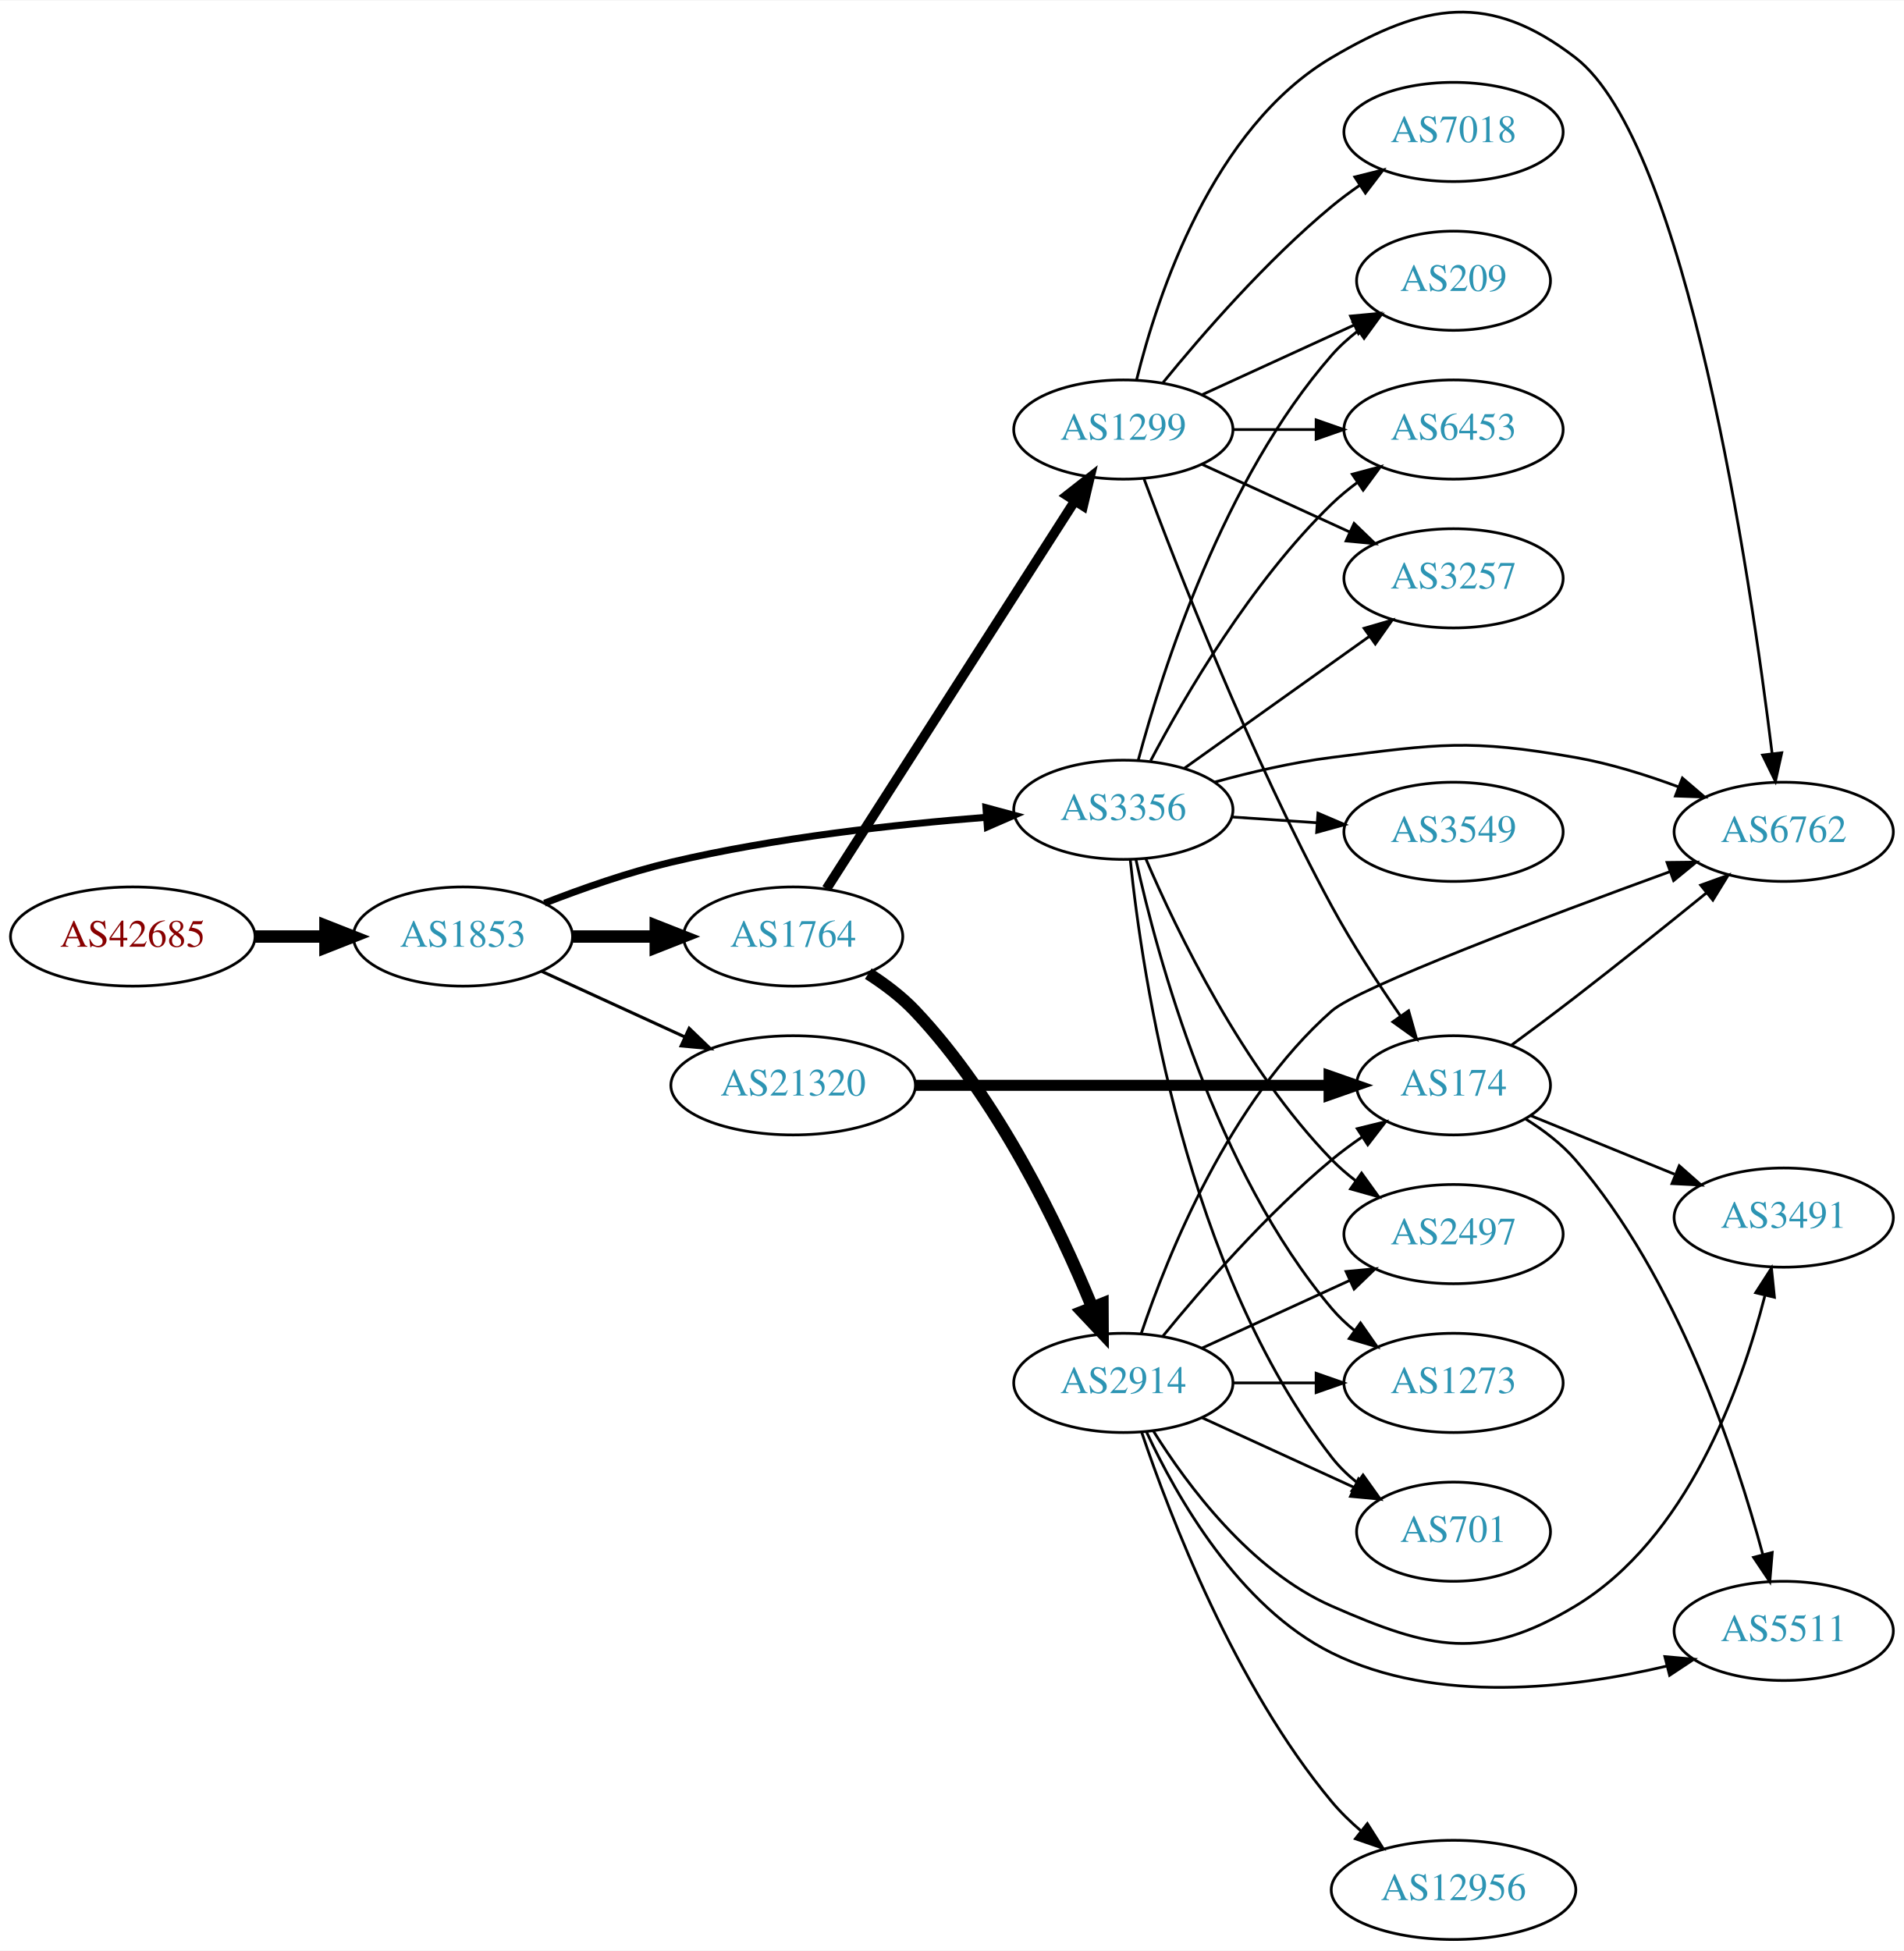
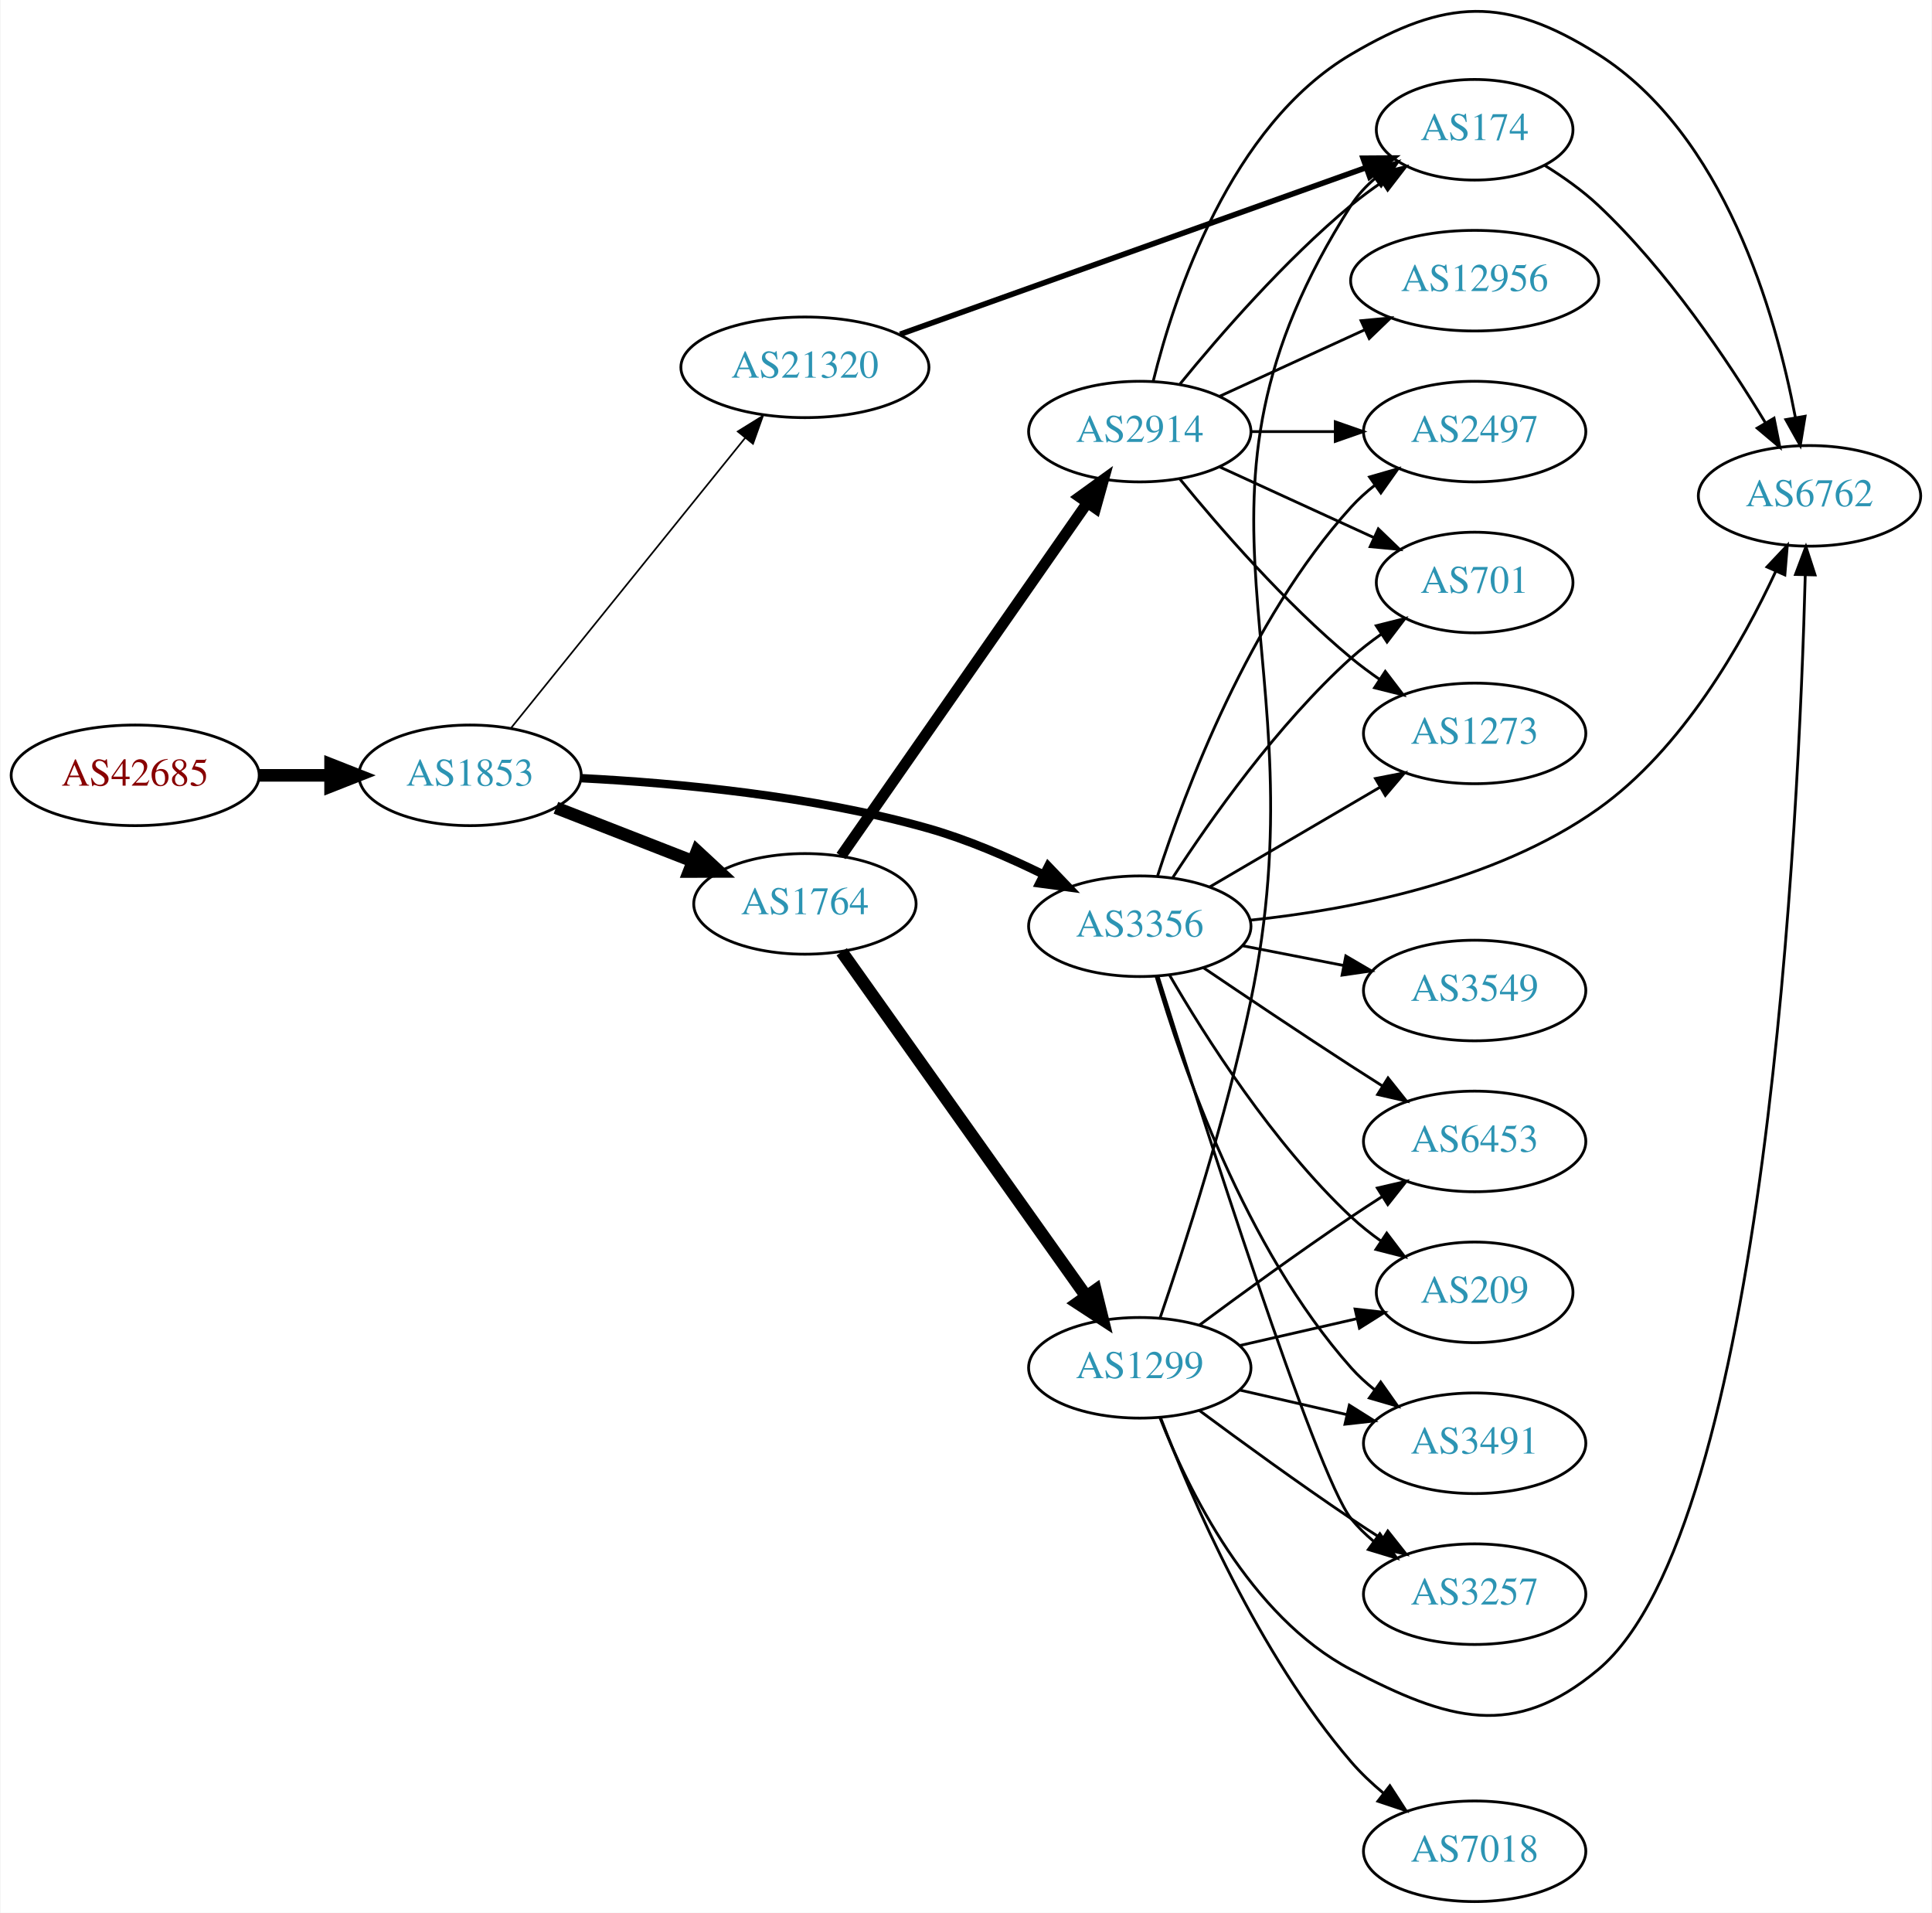
- <svg xmlns="http://www.w3.org/2000/svg" xmlns:xlink="http://www.w3.org/1999/xlink" width="691pt" height="708pt" viewBox="0.00 0.00 691.06 707.71">
-   <g id="graph0" class="graph" transform="scale(1 1) rotate(0) translate(4 703.714)">
-     <polygon fill="white" stroke="none" points="-4,4 -4,-703.714 687.055,-703.714 687.055,4 -4,4" />
+ <svg xmlns="http://www.w3.org/2000/svg" xmlns:xlink="http://www.w3.org/1999/xlink" width="691pt" height="684pt" viewBox="0.00 0.00 691.06 684.43">
+   <g id="graph0" class="graph" transform="scale(1 1) rotate(0) translate(4 680.435)">
+     <polygon fill="white" stroke="none" points="-4,4 -4,-680.435 687.055,-680.435 687.055,4 -4,4" />
    <g id="node1" class="node">
      <g id="a_node1">
        <a xlink:href="/asn/42685" xlink:title="AS42685 ~ Bundeskanzleramt [AT]">
-           <ellipse fill="#ffffff" stroke="black" cx="44.196" cy="-364" rx="44.393" ry="18" />
-           <text text-anchor="middle" x="44.196" y="-360.3" font-family="Times,serif" font-size="14.00" fill="#880000">AS42685</text>
+           <ellipse fill="#ffffff" stroke="black" cx="44.196" cy="-403" rx="44.393" ry="18" />
+           <text text-anchor="middle" x="44.196" y="-399.3" font-family="Times,serif" font-size="14.00" fill="#880000">AS42685</text>
        </a>
      </g>
    </g>
    <g id="node2" class="node">
      <g id="a_node2">
        <a xlink:href="/asn/1853" xlink:title="AS1853 ~ ACOnet Backbone [AT]">
-           <ellipse fill="#ffffff" stroke="black" cx="164.039" cy="-364" rx="39.794" ry="18" />
-           <text text-anchor="middle" x="164.039" y="-360.3" font-family="Times,serif" font-size="14.00" fill="#2c94b3">AS1853</text>
+           <ellipse fill="#ffffff" stroke="black" cx="164.039" cy="-403" rx="39.794" ry="18" />
+           <text text-anchor="middle" x="164.039" y="-399.3" font-family="Times,serif" font-size="14.00" fill="#2c94b3">AS1853</text>
        </a>
      </g>
    </g>
    <g id="edge1" class="edge">
-       <path fill="none" stroke="black" stroke-width="4.5" d="M88.407,-364C96.72,-364 105.482,-364 113.965,-364" />
-       <polygon fill="black" stroke="black" stroke-width="4.5" points="114.123,-367.938 124.123,-364 114.123,-360.063 114.123,-367.938" />
+       <path fill="none" stroke="black" stroke-width="4.5" d="M88.407,-403C96.72,-403 105.482,-403 113.965,-403" />
+       <polygon fill="black" stroke="black" stroke-width="4.5" points="114.123,-406.938 124.123,-403 114.123,-399.063 114.123,-406.938" />
    </g>
    <g id="node3" class="node">
      <g id="a_node3">
-         <a xlink:href="/asn/3356" xlink:title="AS3356 ~ Level 3 Parent, LLC [US]">
-           <ellipse fill="#ffffff" stroke="black" cx="403.724" cy="-410" rx="39.794" ry="18" />
-           <text text-anchor="middle" x="403.724" y="-406.3" font-family="Times,serif" font-size="14.00" fill="#2c94b3">AS3356</text>
+         <a xlink:href="/asn/1764" xlink:title="AS1764 ~ NEXTLAYER-AS [AT]">
+           <ellipse fill="#ffffff" stroke="black" cx="283.881" cy="-357" rx="39.794" ry="18" />
+           <text text-anchor="middle" x="283.881" y="-353.3" font-family="Times,serif" font-size="14.00" fill="#2c94b3">AS1764</text>
        </a>
      </g>
    </g>
    <g id="edge2" class="edge">
-       <path fill="none" stroke="black" stroke-width="2.531" d="M193.635,-376.102C207.34,-381.444 224.126,-387.332 239.685,-391 277.477,-399.91 321.226,-404.718 353.885,-407.266" />
-       <polygon fill="black" stroke="black" stroke-width="2.531" points="353.847,-410.773 364.077,-408.016 354.361,-403.792 353.847,-410.773" />
+       <path fill="none" stroke="black" stroke-width="4.5" d="M194.775,-391.392C209.569,-385.618 227.646,-378.561 243.568,-372.346" />
+       <polygon fill="black" stroke="black" stroke-width="4.5" points="245.27,-375.908 253.154,-368.604 242.407,-368.572 245.27,-375.908" />
    </g>
    <g id="node4" class="node">
      <g id="a_node4">
-         <a xlink:href="/asn/1764" xlink:title="AS1764 ~ NEXTLAYER-AS [AT]">
-           <ellipse fill="#ffffff" stroke="black" cx="283.881" cy="-364" rx="39.794" ry="18" />
-           <text text-anchor="middle" x="283.881" y="-360.3" font-family="Times,serif" font-size="14.00" fill="#2c94b3">AS1764</text>
+         <a xlink:href="/asn/21320" xlink:title="AS21320 ~ GEANT Vereniging [EU]">
+           <ellipse fill="#ffffff" stroke="black" cx="283.881" cy="-549" rx="44.393" ry="18" />
+           <text text-anchor="middle" x="283.881" y="-545.3" font-family="Times,serif" font-size="14.00" fill="#2c94b3">AS21320</text>
        </a>
      </g>
    </g>
    <g id="edge3" class="edge">
-       <path fill="none" stroke="black" stroke-width="4.5" d="M203.951,-364C213.505,-364 223.854,-364 233.817,-364" />
-       <polygon fill="black" stroke="black" stroke-width="4.5" points="234.009,-367.938 244.009,-364 234.009,-360.063 234.009,-367.938" />
+       <path fill="none" stroke="black" stroke-width="0.6" d="M178.787,-420.034C199.432,-445.611 238.567,-494.097 262.527,-523.783" />
+       <polygon fill="black" stroke="black" stroke-width="0.6" points="259.85,-526.039 268.855,-531.622 265.298,-521.642 259.85,-526.039" />
    </g>
    <g id="node5" class="node">
      <g id="a_node5">
-         <a xlink:href="/asn/21320" xlink:title="AS21320 ~ GEANT Vereniging [EU]">
-           <ellipse fill="#ffffff" stroke="black" cx="283.881" cy="-310" rx="44.393" ry="18" />
-           <text text-anchor="middle" x="283.881" y="-306.3" font-family="Times,serif" font-size="14.00" fill="#2c94b3">AS21320</text>
+         <a xlink:href="/asn/3356" xlink:title="AS3356 ~ Level 3 Parent, LLC [US]">
+           <ellipse fill="#ffffff" stroke="black" cx="403.724" cy="-349" rx="39.794" ry="18" />
+           <text text-anchor="middle" x="403.724" y="-345.3" font-family="Times,serif" font-size="14.00" fill="#2c94b3">AS3356</text>
        </a>
      </g>
    </g>
    <g id="edge4" class="edge">
-       <path fill="none" stroke="black" stroke-width="1.125" d="M192.667,-351.339C208.165,-344.238 227.732,-335.272 244.678,-327.506" />
-       <polygon fill="black" stroke="black" stroke-width="1.125" points="246.148,-330.683 253.781,-323.335 243.232,-324.319 246.148,-330.683" />
+       <path fill="none" stroke="black" stroke-width="3" d="M203.935,-401.977C237.403,-400.271 286.69,-395.777 328.077,-384 342.01,-380.035 356.592,-373.736 369.134,-367.566" />
+       <polygon fill="black" stroke="black" stroke-width="3" points="370.954,-370.567 378.282,-362.915 367.781,-364.328 370.954,-370.567" />
    </g>
    <g id="node6" class="node">
      <g id="a_node6">
-         <a xlink:href="/asn/209" xlink:title="AS209 ~ CenturyLink Communications, LLC [US]">
-           <ellipse fill="#ffffff" stroke="black" cx="523.566" cy="-602" rx="35.194" ry="18" />
-           <text text-anchor="middle" x="523.566" y="-598.3" font-family="Times,serif" font-size="14.00" fill="#2c94b3">AS209</text>
+         <a xlink:href="/asn/1299" xlink:title="AS1299 ~ Telia Carrier [EU]">
+           <ellipse fill="#ffffff" stroke="black" cx="403.724" cy="-191" rx="39.794" ry="18" />
+           <text text-anchor="middle" x="403.724" y="-187.3" font-family="Times,serif" font-size="14.00" fill="#2c94b3">AS1299</text>
        </a>
      </g>
    </g>
    <g id="edge5" class="edge">
-       <path fill="none" stroke="black" d="M409.14,-428.022C417.86,-460.559 439.944,-529.912 479.37,-575 482.186,-578.221 485.481,-581.188 488.972,-583.883" />
-       <polygon fill="black" stroke="black" points="487.126,-586.862 497.343,-589.668 491.106,-581.104 487.126,-586.862" />
+       <path fill="none" stroke="black" stroke-width="4.5" d="M297.049,-339.86C317.778,-310.66 360.054,-251.107 384.382,-216.837" />
+       <polygon fill="black" stroke="black" stroke-width="4.5" points="387.868,-218.729 390.446,-208.295 381.447,-214.17 387.868,-218.729" />
    </g>
    <g id="node7" class="node">
      <g id="a_node7">
-         <a xlink:href="/asn/2497" xlink:title="AS2497 ~ Internet Initiative Japan Inc. [JP]">
-           <ellipse fill="#ffffff" stroke="black" cx="523.566" cy="-256" rx="39.794" ry="18" />
-           <text text-anchor="middle" x="523.566" y="-252.3" font-family="Times,serif" font-size="14.00" fill="#2c94b3">AS2497</text>
+         <a xlink:href="/asn/2914" xlink:title="AS2914 ~ NTT America, Inc. [US]">
+           <ellipse fill="#ffffff" stroke="black" cx="403.724" cy="-526" rx="39.794" ry="18" />
+           <text text-anchor="middle" x="403.724" y="-522.3" font-family="Times,serif" font-size="14.00" fill="#2c94b3">AS2914</text>
        </a>
      </g>
    </g>
    <g id="edge6" class="edge">
-       <path fill="none" stroke="black" d="M411.878,-392.228C423.139,-365.925 447.087,-316.176 479.37,-283 481.992,-280.306 484.933,-277.763 488.016,-275.394" />
-       <polygon fill="black" stroke="black" points="490.191,-278.144 496.385,-269.548 486.183,-272.405 490.191,-278.144" />
+       <path fill="none" stroke="black" stroke-width="3.938" d="M296.829,-374.135C317.651,-403.995 360.681,-465.706 384.992,-500.57" />
+       <polygon fill="black" stroke="black" stroke-width="3.938" points="382.154,-502.619 390.744,-508.82 387.895,-498.615 382.154,-502.619" />
    </g>
    <g id="node8" class="node">
      <g id="a_node8">
-         <a xlink:href="/asn/6453" xlink:title="AS6453 ~ TATA COMMUNICATIONS (AMERICA) INC [US]">
-           <ellipse fill="#ffffff" stroke="black" cx="523.566" cy="-548" rx="39.794" ry="18" />
-           <text text-anchor="middle" x="523.566" y="-544.3" font-family="Times,serif" font-size="14.00" fill="#2c94b3">AS6453</text>
-         </a>
-       </g>
-     </g>
-     <g id="edge7" class="edge">
-       <path fill="none" stroke="black" d="M413.64,-427.82C426.002,-451.251 450.157,-492.747 479.37,-521 482.221,-523.757 485.398,-526.377 488.701,-528.823" />
-       <polygon fill="black" stroke="black" points="486.819,-531.776 497.051,-534.523 490.766,-525.994 486.819,-531.776" />
+         <a xlink:href="/asn/174" xlink:title="AS174 ~ Cogent Communications [US]">
+           <ellipse fill="#ffffff" stroke="black" cx="523.566" cy="-634" rx="35.194" ry="18" />
+           <text text-anchor="middle" x="523.566" y="-630.3" font-family="Times,serif" font-size="14.00" fill="#2c94b3">AS174</text>
+         </a>
+       </g>
+     </g>
+     <g id="edge13" class="edge">
+       <path fill="none" stroke="black" stroke-width="2" d="M317.93,-560.819C361.663,-576.458 438.583,-603.966 484.636,-620.436" />
+       <polygon fill="black" stroke="black" stroke-width="2" points="483.655,-623.802 494.25,-623.874 486.012,-617.211 483.655,-623.802" />
    </g>
    <g id="node9" class="node">
      <g id="a_node9">
-         <a xlink:href="/asn/1273" xlink:title="AS1273 ~ Vodafone Group PLC [EU]">
-           <ellipse fill="#ffffff" stroke="black" cx="523.566" cy="-202" rx="39.794" ry="18" />
-           <text text-anchor="middle" x="523.566" y="-198.3" font-family="Times,serif" font-size="14.00" fill="#2c94b3">AS1273</text>
-         </a>
-       </g>
-     </g>
-     <g id="edge8" class="edge">
-       <path fill="none" stroke="black" d="M408.307,-391.885C415.993,-356.939 436.915,-279.235 479.37,-229 481.796,-226.129 484.607,-223.468 487.609,-221.025" />
-       <polygon fill="black" stroke="black" points="489.798,-223.761 495.864,-215.075 485.705,-218.082 489.798,-223.761" />
+         <a xlink:href="/asn/2497" xlink:title="AS2497 ~ Internet Initiative Japan Inc. [JP]">
+           <ellipse fill="#ffffff" stroke="black" cx="523.566" cy="-526" rx="39.794" ry="18" />
+           <text text-anchor="middle" x="523.566" y="-522.3" font-family="Times,serif" font-size="14.00" fill="#2c94b3">AS2497</text>
+         </a>
+       </g>
+     </g>
+     <g id="edge27" class="edge">
+       <path fill="none" stroke="black" d="M410.102,-367.038C419.834,-397.249 442.815,-458.72 479.37,-499 481.896,-501.783 484.774,-504.387 487.817,-506.793" />
+       <polygon fill="black" stroke="black" points="485.95,-509.759 496.131,-512.691 490,-504.05 485.95,-509.759" />
    </g>
    <g id="node10" class="node">
      <g id="a_node10">
        <a xlink:href="/asn/6762" xlink:title="AS6762 ~ TELECOM ITALIA SPARKLE S.p.A. [IT]">
-           <ellipse fill="#ffffff" stroke="black" cx="643.409" cy="-402" rx="39.794" ry="18" />
-           <text text-anchor="middle" x="643.409" y="-398.3" font-family="Times,serif" font-size="14.00" fill="#2c94b3">AS6762</text>
-         </a>
-       </g>
-     </g>
-     <g id="edge9" class="edge">
-       <path fill="none" stroke="black" d="M436.721,-420.009C449.803,-423.61 465.172,-427.221 479.37,-429 518.351,-433.883 529.067,-435.783 567.762,-429 580.276,-426.806 593.457,-422.691 605.202,-418.323" />
-       <polygon fill="black" stroke="black" points="606.636,-421.521 614.684,-414.631 604.096,-414.998 606.636,-421.521" />
-     </g>
-     <g id="node11" class="node">
-       <g id="a_node11">
-         <a xlink:href="/asn/3549" xlink:title="AS3549 ~ Level 3 Parent, LLC [US]">
-           <ellipse fill="#ffffff" stroke="black" cx="523.566" cy="-402" rx="39.794" ry="18" />
-           <text text-anchor="middle" x="523.566" y="-398.3" font-family="Times,serif" font-size="14.00" fill="#2c94b3">AS3549</text>
-         </a>
-       </g>
-     </g>
-     <g id="edge10" class="edge">
-       <path fill="none" stroke="black" d="M442.984,-407.403C452.863,-406.732 463.63,-406.001 473.96,-405.3" />
-       <polygon fill="black" stroke="black" points="474.355,-408.781 484.095,-404.612 473.881,-401.797 474.355,-408.781" />
+           <ellipse fill="#ffffff" stroke="black" cx="643.409" cy="-503" rx="39.794" ry="18" />
+           <text text-anchor="middle" x="643.409" y="-499.3" font-family="Times,serif" font-size="14.00" fill="#2c94b3">AS6762</text>
+         </a>
+       </g>
+     </g>
+     <g id="edge21" class="edge">
+       <path fill="none" stroke="black" d="M443.243,-351.169C478.511,-354.84 530.705,-364.683 567.762,-391 598.002,-412.475 619.439,-450.375 631.364,-476.077" />
+       <polygon fill="black" stroke="black" points="628.196,-477.566 635.467,-485.271 634.588,-474.713 628.196,-477.566" />
    </g>
    <g id="node12" class="node">
      <g id="a_node12">
        <a xlink:href="/asn/701" xlink:title="AS701 ~ UUNET [US]">
-           <ellipse fill="#ffffff" stroke="black" cx="523.566" cy="-148" rx="35.194" ry="18" />
-           <text text-anchor="middle" x="523.566" y="-144.3" font-family="Times,serif" font-size="14.00" fill="#2c94b3">AS701</text>
-         </a>
-       </g>
-     </g>
-     <g id="edge11" class="edge">
-       <path fill="none" stroke="black" d="M406.243,-391.849C410.61,-349.609 426.494,-243.15 479.37,-175 481.993,-171.62 485.167,-168.553 488.59,-165.802" />
-       <polygon fill="black" stroke="black" points="490.728,-168.577 496.887,-159.956 486.697,-162.854 490.728,-168.577" />
+           <ellipse fill="#ffffff" stroke="black" cx="523.566" cy="-472" rx="35.194" ry="18" />
+           <text text-anchor="middle" x="523.566" y="-468.3" font-family="Times,serif" font-size="14.00" fill="#2c94b3">AS701</text>
+         </a>
+       </g>
+     </g>
+     <g id="edge22" class="edge">
+       <path fill="none" stroke="black" d="M415.551,-366.443C428.837,-386.913 452.884,-421.093 479.37,-445 482.71,-448.015 486.429,-450.897 490.243,-453.582" />
+       <polygon fill="black" stroke="black" points="488.362,-456.534 498.638,-459.115 492.215,-450.689 488.362,-456.534" />
    </g>
    <g id="node13" class="node">
      <g id="a_node13">
+         <a xlink:href="/asn/1273" xlink:title="AS1273 ~ Vodafone Group PLC [EU]">
+           <ellipse fill="#ffffff" stroke="black" cx="523.566" cy="-418" rx="39.794" ry="18" />
+           <text text-anchor="middle" x="523.566" y="-414.3" font-family="Times,serif" font-size="14.00" fill="#2c94b3">AS1273</text>
+         </a>
+       </g>
+     </g>
+     <g id="edge24" class="edge">
+       <path fill="none" stroke="black" d="M428.855,-363.13C446.411,-373.409 470.386,-387.447 489.69,-398.75" />
+       <polygon fill="black" stroke="black" points="488.069,-401.857 498.467,-403.889 491.606,-395.816 488.069,-401.857" />
+     </g>
+     <g id="node15" class="node">
+       <g id="a_node15">
+         <a xlink:href="/asn/6453" xlink:title="AS6453 ~ TATA COMMUNICATIONS (AMERICA) INC [US]">
+           <ellipse fill="#ffffff" stroke="black" cx="523.566" cy="-272" rx="39.794" ry="18" />
+           <text text-anchor="middle" x="523.566" y="-268.3" font-family="Times,serif" font-size="14.00" fill="#2c94b3">AS6453</text>
+         </a>
+       </g>
+     </g>
+     <g id="edge28" class="edge">
+       <path fill="none" stroke="black" d="M426.488,-334.159C441.314,-324.114 461.43,-310.611 479.37,-299 482.962,-296.675 486.738,-294.265 490.502,-291.885" />
+       <polygon fill="black" stroke="black" points="492.563,-294.724 499.166,-286.439 488.837,-288.797 492.563,-294.724" />
+     </g>
+     <g id="node16" class="node">
+       <g id="a_node16">
+         <a xlink:href="/asn/209" xlink:title="AS209 ~ CenturyLink Communications, LLC [US]">
+           <ellipse fill="#ffffff" stroke="black" cx="523.566" cy="-218" rx="35.194" ry="18" />
+           <text text-anchor="middle" x="523.566" y="-214.3" font-family="Times,serif" font-size="14.00" fill="#2c94b3">AS209</text>
+         </a>
+       </g>
+     </g>
+     <g id="edge26" class="edge">
+       <path fill="none" stroke="black" d="M414.332,-331.588C427.097,-309.552 451.328,-271.305 479.37,-245 482.652,-241.922 486.335,-239.001 490.131,-236.296" />
+       <polygon fill="black" stroke="black" points="492.106,-239.186 498.507,-230.743 488.238,-233.351 492.106,-239.186" />
+     </g>
+     <g id="node17" class="node">
+       <g id="a_node17">
+         <a xlink:href="/asn/3491" xlink:title="AS3491 ~ PCCW Global, Inc. [US]">
+           <ellipse fill="#ffffff" stroke="black" cx="523.566" cy="-164" rx="39.794" ry="18" />
+           <text text-anchor="middle" x="523.566" y="-160.3" font-family="Times,serif" font-size="14.00" fill="#2c94b3">AS3491</text>
+         </a>
+       </g>
+     </g>
+     <g id="edge29" class="edge">
+       <path fill="none" stroke="black" d="M409.558,-331.003C418.741,-299.549 441.272,-233.851 479.37,-191 481.868,-188.191 484.726,-185.571 487.758,-183.154" />
+       <polygon fill="black" stroke="black" points="489.942,-185.894 496.055,-177.24 485.88,-180.194 489.942,-185.894" />
+     </g>
+     <g id="node18" class="node">
+       <g id="a_node18">
        <a xlink:href="/asn/3257" xlink:title="AS3257 ~ GTT [DE]">
-           <ellipse fill="#ffffff" stroke="black" cx="523.566" cy="-494" rx="39.794" ry="18" />
-           <text text-anchor="middle" x="523.566" y="-490.3" font-family="Times,serif" font-size="14.00" fill="#2c94b3">AS3257</text>
-         </a>
-       </g>
-     </g>
-     <g id="edge12" class="edge">
-       <path fill="none" stroke="black" d="M425.792,-425.018C444.527,-438.373 472.119,-458.04 493.051,-472.961" />
-       <polygon fill="black" stroke="black" points="491.109,-475.875 501.284,-478.829 495.172,-470.175 491.109,-475.875" />
+           <ellipse fill="#ffffff" stroke="black" cx="523.566" cy="-110" rx="39.794" ry="18" />
+           <text text-anchor="middle" x="523.566" y="-106.3" font-family="Times,serif" font-size="14.00" fill="#2c94b3">AS3257</text>
+         </a>
+       </g>
+     </g>
+     <g id="edge23" class="edge">
+       <path fill="none" stroke="black" d="M410.275,-331.106C425.335,-282.892 466.685,-152.837 479.37,-137 481.72,-134.066 484.48,-131.363 487.45,-128.894" />
+       <polygon fill="black" stroke="black" points="489.642,-131.627 495.661,-122.908 485.518,-125.97 489.642,-131.627" />
+     </g>
+     <g id="node19" class="node">
+       <g id="a_node19">
+         <a xlink:href="/asn/3549" xlink:title="AS3549 ~ Level 3 Parent, LLC [US]">
+           <ellipse fill="#ffffff" stroke="black" cx="523.566" cy="-326" rx="39.794" ry="18" />
+           <text text-anchor="middle" x="523.566" y="-322.3" font-family="Times,serif" font-size="14.00" fill="#2c94b3">AS3549</text>
+         </a>
+       </g>
+     </g>
+     <g id="edge25" class="edge">
+       <path fill="none" stroke="black" d="M440.4,-342.037C451.832,-339.806 464.654,-337.303 476.707,-334.951" />
+       <polygon fill="black" stroke="black" points="477.46,-338.37 486.604,-333.019 476.119,-331.499 477.46,-338.37" />
+     </g>
+     <g id="edge15" class="edge">
+       <path fill="none" stroke="black" d="M411.038,-208.99C419.59,-234.022 434.775,-280.919 443.37,-322 469.518,-446.967 410.592,-499.436 479.37,-607 481.675,-610.604 484.651,-613.811 487.963,-616.641" />
+       <polygon fill="black" stroke="black" points="485.99,-619.533 496.14,-622.571 490.099,-613.867 485.99,-619.533" />
+     </g>
+     <g id="edge20" class="edge">
+       <path fill="none" stroke="black" d="M410.948,-173.134C420.893,-147.707 443.037,-102.055 479.37,-83 514.161,-64.754 537.651,-57.768 567.762,-83 627.983,-133.461 639.657,-388.786 641.89,-474.725" />
+       <polygon fill="black" stroke="black" points="638.392,-474.878 642.127,-484.793 645.39,-474.713 638.392,-474.878" />
    </g>
    <g id="node14" class="node">
      <g id="a_node14">
-         <a xlink:href="/asn/1299" xlink:title="AS1299 ~ Telia Carrier [EU]">
-           <ellipse fill="#ffffff" stroke="black" cx="403.724" cy="-548" rx="39.794" ry="18" />
-           <text text-anchor="middle" x="403.724" y="-544.3" font-family="Times,serif" font-size="14.00" fill="#2c94b3">AS1299</text>
-         </a>
-       </g>
-     </g>
-     <g id="edge13" class="edge">
-       <path fill="none" stroke="black" stroke-width="3.5" d="M295.968,-381.31C316.76,-413.776 361.712,-483.963 386.128,-522.087" />
-       <polygon fill="black" stroke="black" stroke-width="3.5" points="383.24,-524.068 391.581,-530.602 389.135,-520.293 383.24,-524.068" />
-     </g>
-     <g id="node15" class="node">
-       <g id="a_node15">
-         <a xlink:href="/asn/2914" xlink:title="AS2914 ~ NTT America, Inc. [US]">
-           <ellipse fill="#ffffff" stroke="black" cx="403.724" cy="-202" rx="39.794" ry="18" />
-           <text text-anchor="middle" x="403.724" y="-198.3" font-family="Times,serif" font-size="14.00" fill="#2c94b3">AS2914</text>
+         <a xlink:href="/asn/7018" xlink:title="AS7018 ~ AT&amp;T Services, Inc. [US]">
+           <ellipse fill="#ffffff" stroke="black" cx="523.566" cy="-18" rx="39.794" ry="18" />
+           <text text-anchor="middle" x="523.566" y="-14.3" font-family="Times,serif" font-size="14.00" fill="#2c94b3">AS7018</text>
        </a>
      </g>
    </g>
    <g id="edge14" class="edge">
-       <path fill="none" stroke="black" stroke-width="4.5" d="M311.157,-350.543C317.167,-346.697 323.21,-342.135 328.077,-337 358.237,-305.181 380.348,-258.854 392.372,-229.584" />
-       <polygon fill="black" stroke="black" stroke-width="4.5" points="396.149,-230.742 396.201,-219.994 388.836,-227.821 396.149,-230.742" />
-     </g>
-     <g id="node17" class="node">
-       <g id="a_node17">
-         <a xlink:href="/asn/174" xlink:title="AS174 ~ Cogent Communications [US]">
-           <ellipse fill="#ffffff" stroke="black" cx="523.566" cy="-310" rx="35.194" ry="18" />
-           <text text-anchor="middle" x="523.566" y="-306.3" font-family="Times,serif" font-size="14.00" fill="#2c94b3">AS174</text>
-         </a>
-       </g>
-     </g>
-     <g id="edge29" class="edge">
-       <path fill="none" stroke="black" stroke-width="4" d="M328.2,-310C370.753,-310 435.363,-310 478.255,-310" />
-       <polygon fill="black" stroke="black" stroke-width="4" points="478.397,-313.5 488.397,-310 478.397,-306.5 478.397,-313.5" />
-     </g>
-     <g id="edge15" class="edge">
-       <path fill="none" stroke="black" d="M432.353,-560.661C448.769,-568.183 469.75,-577.798 487.347,-585.861" />
-       <polygon fill="black" stroke="black" points="486.176,-589.174 496.725,-590.158 489.092,-582.811 486.176,-589.174" />
+       <path fill="none" stroke="black" d="M411.233,-172.985C422.12,-144.58 446.148,-88.648 479.37,-50 482.781,-46.032 486.77,-42.268 490.919,-38.807" />
+       <polygon fill="black" stroke="black" points="493.227,-41.447 498.988,-32.555 488.94,-35.914 493.227,-41.447" />
+     </g>
+     <g id="edge16" class="edge">
+       <path fill="none" stroke="black" d="M425.054,-206.277C439.916,-217.304 460.661,-232.407 479.37,-245 482.919,-247.389 486.67,-249.839 490.418,-252.242" />
+       <polygon fill="black" stroke="black" points="488.744,-255.325 499.067,-257.712 492.486,-249.409 488.744,-255.325" />
+     </g>
+     <g id="edge17" class="edge">
+       <path fill="none" stroke="black" d="M439.443,-198.955C452.536,-201.955 467.558,-205.396 481.199,-208.522" />
+       <polygon fill="black" stroke="black" points="480.777,-212.016 491.306,-210.838 482.34,-205.193 480.777,-212.016" />
    </g>
    <g id="edge18" class="edge">
-       <path fill="none" stroke="black" d="M443.636,-548C453.19,-548 463.539,-548 473.502,-548" />
-       <polygon fill="black" stroke="black" points="473.695,-551.5 483.695,-548 473.694,-544.5 473.695,-551.5" />
-     </g>
-     <g id="edge17" class="edge">
-       <path fill="none" stroke="black" d="M408.546,-566.101C416.073,-596.606 436.001,-657.423 479.37,-683 513.209,-702.957 536.621,-706.949 567.762,-683 608.129,-651.957 631.235,-495.294 639.213,-430.31" />
-       <polygon fill="black" stroke="black" points="642.692,-430.692 640.405,-420.347 635.742,-429.86 642.692,-430.692" />
-     </g>
-     <g id="edge16" class="edge">
-       <path fill="none" stroke="black" d="M432.353,-535.339C448.31,-528.027 468.58,-518.739 485.863,-510.819" />
-       <polygon fill="black" stroke="black" points="487.478,-513.929 495.111,-506.581 484.562,-507.565 487.478,-513.929" />
-     </g>
-     <g id="node16" class="node">
-       <g id="a_node16">
-         <a xlink:href="/asn/7018" xlink:title="AS7018 ~ AT&amp;T Services, Inc. [US]">
-           <ellipse fill="#ffffff" stroke="black" cx="523.566" cy="-656" rx="39.794" ry="18" />
-           <text text-anchor="middle" x="523.566" y="-652.3" font-family="Times,serif" font-size="14.00" fill="#2c94b3">AS7018</text>
-         </a>
-       </g>
+       <path fill="none" stroke="black" d="M439.443,-183.045C451.443,-180.296 465.064,-177.175 477.756,-174.267" />
+       <polygon fill="black" stroke="black" points="478.722,-177.636 487.688,-171.991 477.159,-170.813 478.722,-177.636" />
    </g>
    <g id="edge19" class="edge">
-       <path fill="none" stroke="black" d="M418.143,-565.065C432.257,-582.375 455.672,-609.345 479.37,-629 482.587,-631.668 486.087,-634.27 489.658,-636.741" />
-       <polygon fill="black" stroke="black" points="487.735,-639.666 498.014,-642.236 491.581,-633.817 487.735,-639.666" />
-     </g>
-     <g id="edge20" class="edge">
-       <path fill="none" stroke="black" d="M411.236,-530.074C423.115,-498.104 449.818,-429.49 479.37,-375 486.731,-361.428 496.098,-347.059 504.226,-335.292" />
-       <polygon fill="black" stroke="black" points="507.266,-337.053 510.147,-326.858 501.537,-333.032 507.266,-337.053" />
-     </g>
-     <g id="edge24" class="edge">
-       <path fill="none" stroke="black" d="M432.353,-214.661C448.31,-221.973 468.58,-231.261 485.863,-239.181" />
-       <polygon fill="black" stroke="black" points="484.562,-242.435 495.111,-243.419 487.478,-236.071 484.562,-242.435" />
-     </g>
-     <g id="edge28" class="edge">
-       <path fill="none" stroke="black" d="M443.636,-202C453.19,-202 463.539,-202 473.502,-202" />
-       <polygon fill="black" stroke="black" points="473.695,-205.5 483.695,-202 473.694,-198.5 473.695,-205.5" />
-     </g>
-     <g id="edge25" class="edge">
-       <path fill="none" stroke="black" d="M410.188,-219.832C419.772,-248.325 442.204,-304.236 479.37,-337 489.033,-345.518 557.062,-371.142 602.138,-387.558" />
-       <polygon fill="black" stroke="black" points="601.063,-390.891 611.657,-391.012 603.451,-384.311 601.063,-390.891" />
-     </g>
-     <g id="edge23" class="edge">
-       <path fill="none" stroke="black" d="M432.353,-189.339C448.769,-181.817 469.75,-172.202 487.347,-164.139" />
-       <polygon fill="black" stroke="black" points="489.092,-167.189 496.725,-159.842 486.176,-160.826 489.092,-167.189" />
-     </g>
-     <g id="edge26" class="edge">
-       <path fill="none" stroke="black" d="M418.143,-219.065C432.257,-236.375 455.672,-263.345 479.37,-283 482.833,-285.872 486.626,-288.669 490.48,-291.308" />
-       <polygon fill="black" stroke="black" points="488.623,-294.275 498.913,-296.797 492.442,-288.408 488.623,-294.275" />
-     </g>
-     <g id="node18" class="node">
-       <g id="a_node18">
-         <a xlink:href="/asn/3491" xlink:title="AS3491 ~ PCCW Global, Inc. [US]">
-           <ellipse fill="#ffffff" stroke="black" cx="643.409" cy="-262" rx="39.794" ry="18" />
-           <text text-anchor="middle" x="643.409" y="-258.3" font-family="Times,serif" font-size="14.00" fill="#2c94b3">AS3491</text>
-         </a>
-       </g>
-     </g>
-     <g id="edge21" class="edge">
-       <path fill="none" stroke="black" d="M414.69,-184.438C426.993,-164.751 449.946,-133.897 479.37,-121 515.351,-105.229 534.106,-100.736 567.762,-121 608.23,-145.365 627.908,-199.843 636.536,-233.499" />
-       <polygon fill="black" stroke="black" points="633.23,-234.72 638.962,-243.63 640.037,-233.09 633.23,-234.72" />
-     </g>
-     <g id="node19" class="node">
-       <g id="a_node19">
-         <a xlink:href="/asn/5511" xlink:title="AS5511 ~ Orange S.A. [FR]">
-           <ellipse fill="#ffffff" stroke="black" cx="643.409" cy="-112" rx="39.794" ry="18" />
-           <text text-anchor="middle" x="643.409" y="-108.3" font-family="Times,serif" font-size="14.00" fill="#2c94b3">AS5511</text>
-         </a>
-       </g>
-     </g>
-     <g id="edge22" class="edge">
-       <path fill="none" stroke="black" d="M412.155,-184.166C423.007,-160.763 445.64,-120.708 479.37,-104 517.391,-85.166 566.706,-91.099 601.099,-99.27" />
-       <polygon fill="black" stroke="black" points="600.27,-102.671 610.823,-101.734 601.989,-95.885 600.27,-102.671" />
-     </g>
-     <g id="node20" class="node">
-       <g id="a_node20">
+       <path fill="none" stroke="black" d="M425.054,-175.723C439.916,-164.696 460.661,-149.593 479.37,-137 482.919,-134.611 486.67,-132.161 490.418,-129.758" />
+       <polygon fill="black" stroke="black" points="492.486,-132.591 499.067,-124.288 488.744,-126.675 492.486,-132.591" />
+     </g>
+     <g id="edge7" class="edge">
+       <path fill="none" stroke="black" d="M418.143,-543.065C432.257,-560.375 455.672,-587.345 479.37,-607 482.833,-609.872 486.626,-612.669 490.48,-615.308" />
+       <polygon fill="black" stroke="black" points="488.623,-618.275 498.913,-620.797 492.442,-612.408 488.623,-618.275" />
+     </g>
+     <g id="edge8" class="edge">
+       <path fill="none" stroke="black" d="M443.636,-526C453.19,-526 463.539,-526 473.502,-526" />
+       <polygon fill="black" stroke="black" points="473.695,-529.5 483.695,-526 473.694,-522.5 473.695,-529.5" />
+     </g>
+     <g id="edge9" class="edge">
+       <path fill="none" stroke="black" d="M408.546,-544.101C416.073,-574.606 436.001,-635.423 479.37,-661 513.209,-680.957 534.576,-682.025 567.762,-661 612.896,-632.406 631.259,-568.377 638.324,-531.201" />
+       <polygon fill="black" stroke="black" points="641.826,-531.49 640.101,-521.036 634.931,-530.284 641.826,-531.49" />
+     </g>
+     <g id="node11" class="node">
+       <g id="a_node11">
        <a xlink:href="/asn/12956" xlink:title="AS12956 ~ TELXIUS [ES]">
-           <ellipse fill="#ffffff" stroke="black" cx="523.566" cy="-18" rx="44.393" ry="18" />
-           <text text-anchor="middle" x="523.566" y="-14.3" font-family="Times,serif" font-size="14.00" fill="#2c94b3">AS12956</text>
-         </a>
-       </g>
-     </g>
-     <g id="edge27" class="edge">
-       <path fill="none" stroke="black" d="M410.398,-184.029C420.565,-153.87 444.17,-92.23 479.37,-50 482.493,-46.254 486.14,-42.704 489.967,-39.427" />
-       <polygon fill="black" stroke="black" points="492.292,-42.051 497.968,-33.105 487.952,-36.559 492.292,-42.051" />
-     </g>
-     <g id="edge32" class="edge">
-       <path fill="none" stroke="black" d="M544.473,-324.493C551.838,-329.922 560.226,-336.184 567.762,-342 583.717,-354.314 601.297,-368.418 615.388,-379.856" />
-       <polygon fill="black" stroke="black" points="613.277,-382.651 623.242,-386.25 617.696,-377.222 613.277,-382.651" />
+           <ellipse fill="#ffffff" stroke="black" cx="523.566" cy="-580" rx="44.393" ry="18" />
+           <text text-anchor="middle" x="523.566" y="-576.3" font-family="Times,serif" font-size="14.00" fill="#2c94b3">AS12956</text>
+         </a>
+       </g>
+     </g>
+     <g id="edge10" class="edge">
+       <path fill="none" stroke="black" d="M432.353,-538.661C447.85,-545.762 467.417,-554.728 484.364,-562.494" />
+       <polygon fill="black" stroke="black" points="482.917,-565.681 493.466,-566.665 485.833,-559.317 482.917,-565.681" />
+     </g>
+     <g id="edge11" class="edge">
+       <path fill="none" stroke="black" d="M432.353,-513.339C448.769,-505.817 469.75,-496.202 487.347,-488.139" />
+       <polygon fill="black" stroke="black" points="489.092,-491.189 496.725,-483.842 486.176,-484.826 489.092,-491.189" />
+     </g>
+     <g id="edge12" class="edge">
+       <path fill="none" stroke="black" d="M418.143,-508.935C432.257,-491.625 455.672,-464.655 479.37,-445 482.587,-442.332 486.087,-439.73 489.658,-437.259" />
+       <polygon fill="black" stroke="black" points="491.581,-440.183 498.014,-431.764 487.735,-434.334 491.581,-440.183" />
    </g>
    <g id="edge30" class="edge">
-       <path fill="none" stroke="black" d="M551.602,-298.988C567.052,-292.694 586.689,-284.696 603.746,-277.748" />
-       <polygon fill="black" stroke="black" points="605.499,-280.814 613.44,-273.8 602.858,-274.331 605.499,-280.814" />
-     </g>
-     <g id="edge31" class="edge">
-       <path fill="none" stroke="black" d="M549.84,-297.712C556.289,-293.695 562.794,-288.759 567.762,-283 604.741,-240.141 626.018,-176.114 635.799,-139.79" />
-       <polygon fill="black" stroke="black" points="639.244,-140.448 638.363,-129.889 632.467,-138.692 639.244,-140.448" />
+       <path fill="none" stroke="black" d="M548.625,-621.257C555.208,-617.179 562.086,-612.324 567.762,-607 592.409,-583.88 614.111,-551.536 627.672,-529.081" />
+       <polygon fill="black" stroke="black" points="630.721,-530.801 632.8,-520.412 624.696,-527.237 630.721,-530.801" />
    </g>
  </g>
</svg>
